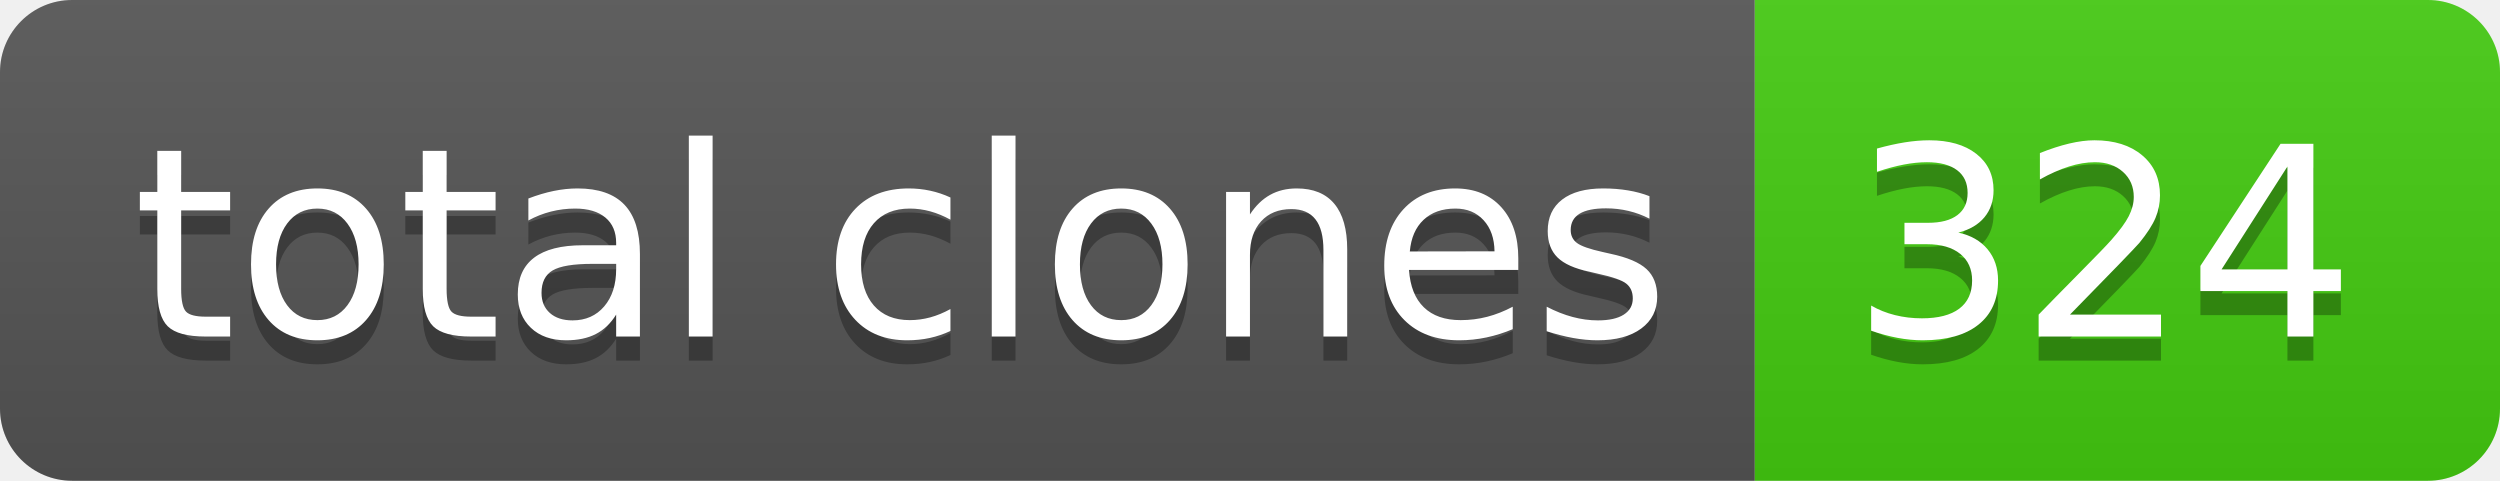
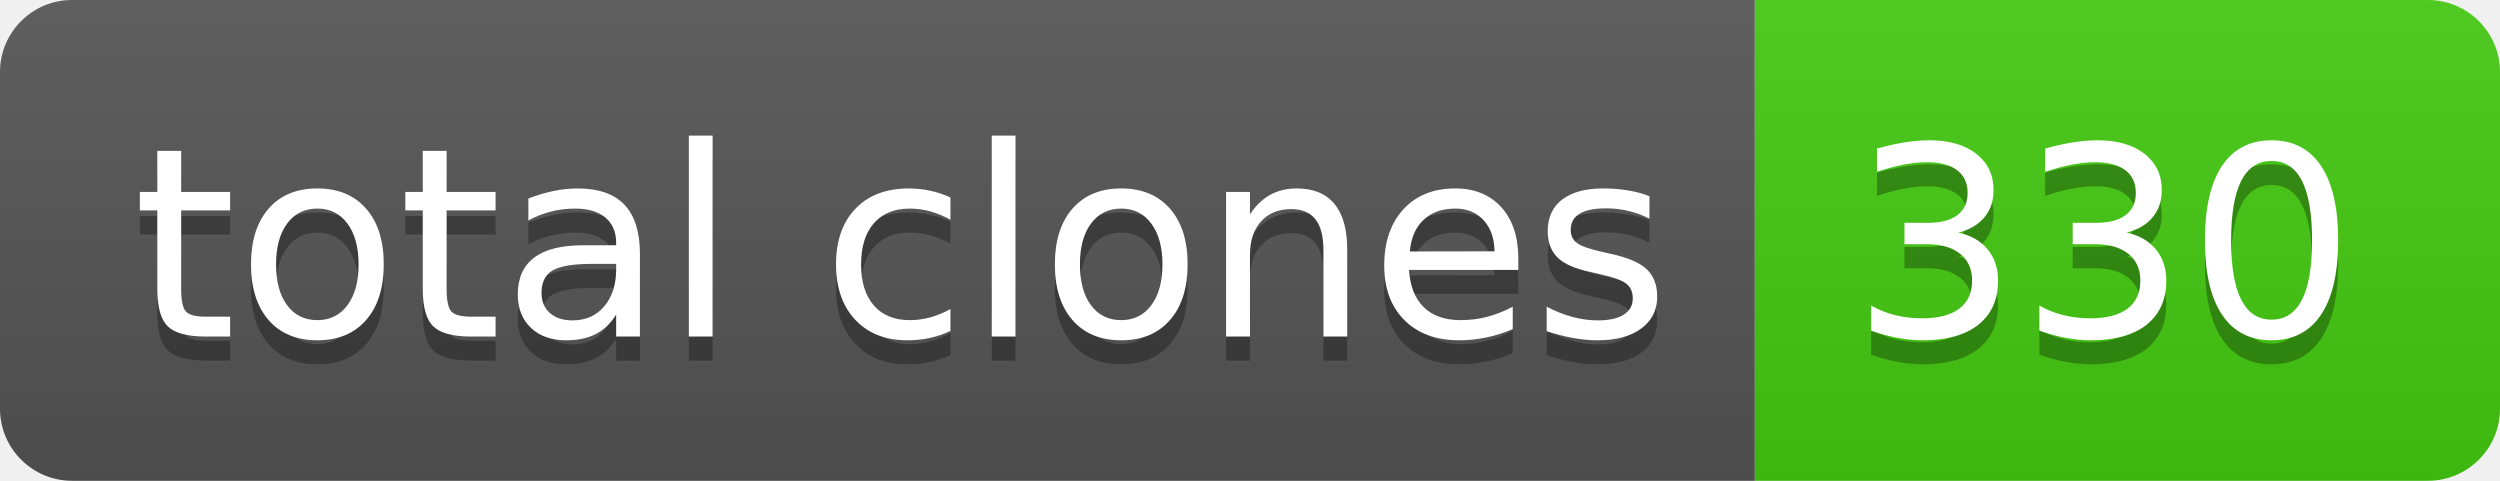
- <svg xmlns="http://www.w3.org/2000/svg" width="104" height="20" role="img" aria-label="total clones: 324">
+ <svg xmlns="http://www.w3.org/2000/svg" width="104" height="20" role="img" aria-label="total clones: 330">
  <linearGradient id="s" x2="0" y2="100%">
    <stop offset="0" stop-color="#bbb" stop-opacity=".1" />
    <stop offset="1" stop-opacity=".1" />
  </linearGradient>
  <clipPath id="r">
    <rect width="104" height="20" rx="3" fill="#fff" />
  </clipPath>
  <g clip-path="url(#r)">
    <rect width="73" height="20" fill="#555" />
    <rect x="73" width="31" height="20" fill="#4c1" />
    <rect width="104" height="20" fill="url(#s)" />
  </g>
  <g fill="#fff" text-anchor="middle" font-family="Verdana,Geneva,DejaVu Sans,sans-serif" text-rendering="geometricPrecision" font-size="110">
    <text aria-hidden="true" x="375" y="150" fill="#010101" fill-opacity=".3" transform="scale(.1)" textLength="630">total clones</text>
    <text x="375" y="140" transform="scale(.1)" fill="#fff" textLength="630">total clones</text>
-     <text aria-hidden="true" x="875" y="150" fill="#010101" fill-opacity=".3" transform="scale(.1)" textLength="210">324</text>
-     <text x="875" y="140" transform="scale(.1)" fill="#fff" textLength="210">324</text>
+     <text aria-hidden="true" x="875" y="150" fill="#010101" fill-opacity=".3" transform="scale(.1)" textLength="210">330</text>
+     <text x="875" y="140" transform="scale(.1)" fill="#fff" textLength="210">330</text>
  </g>
</svg>
